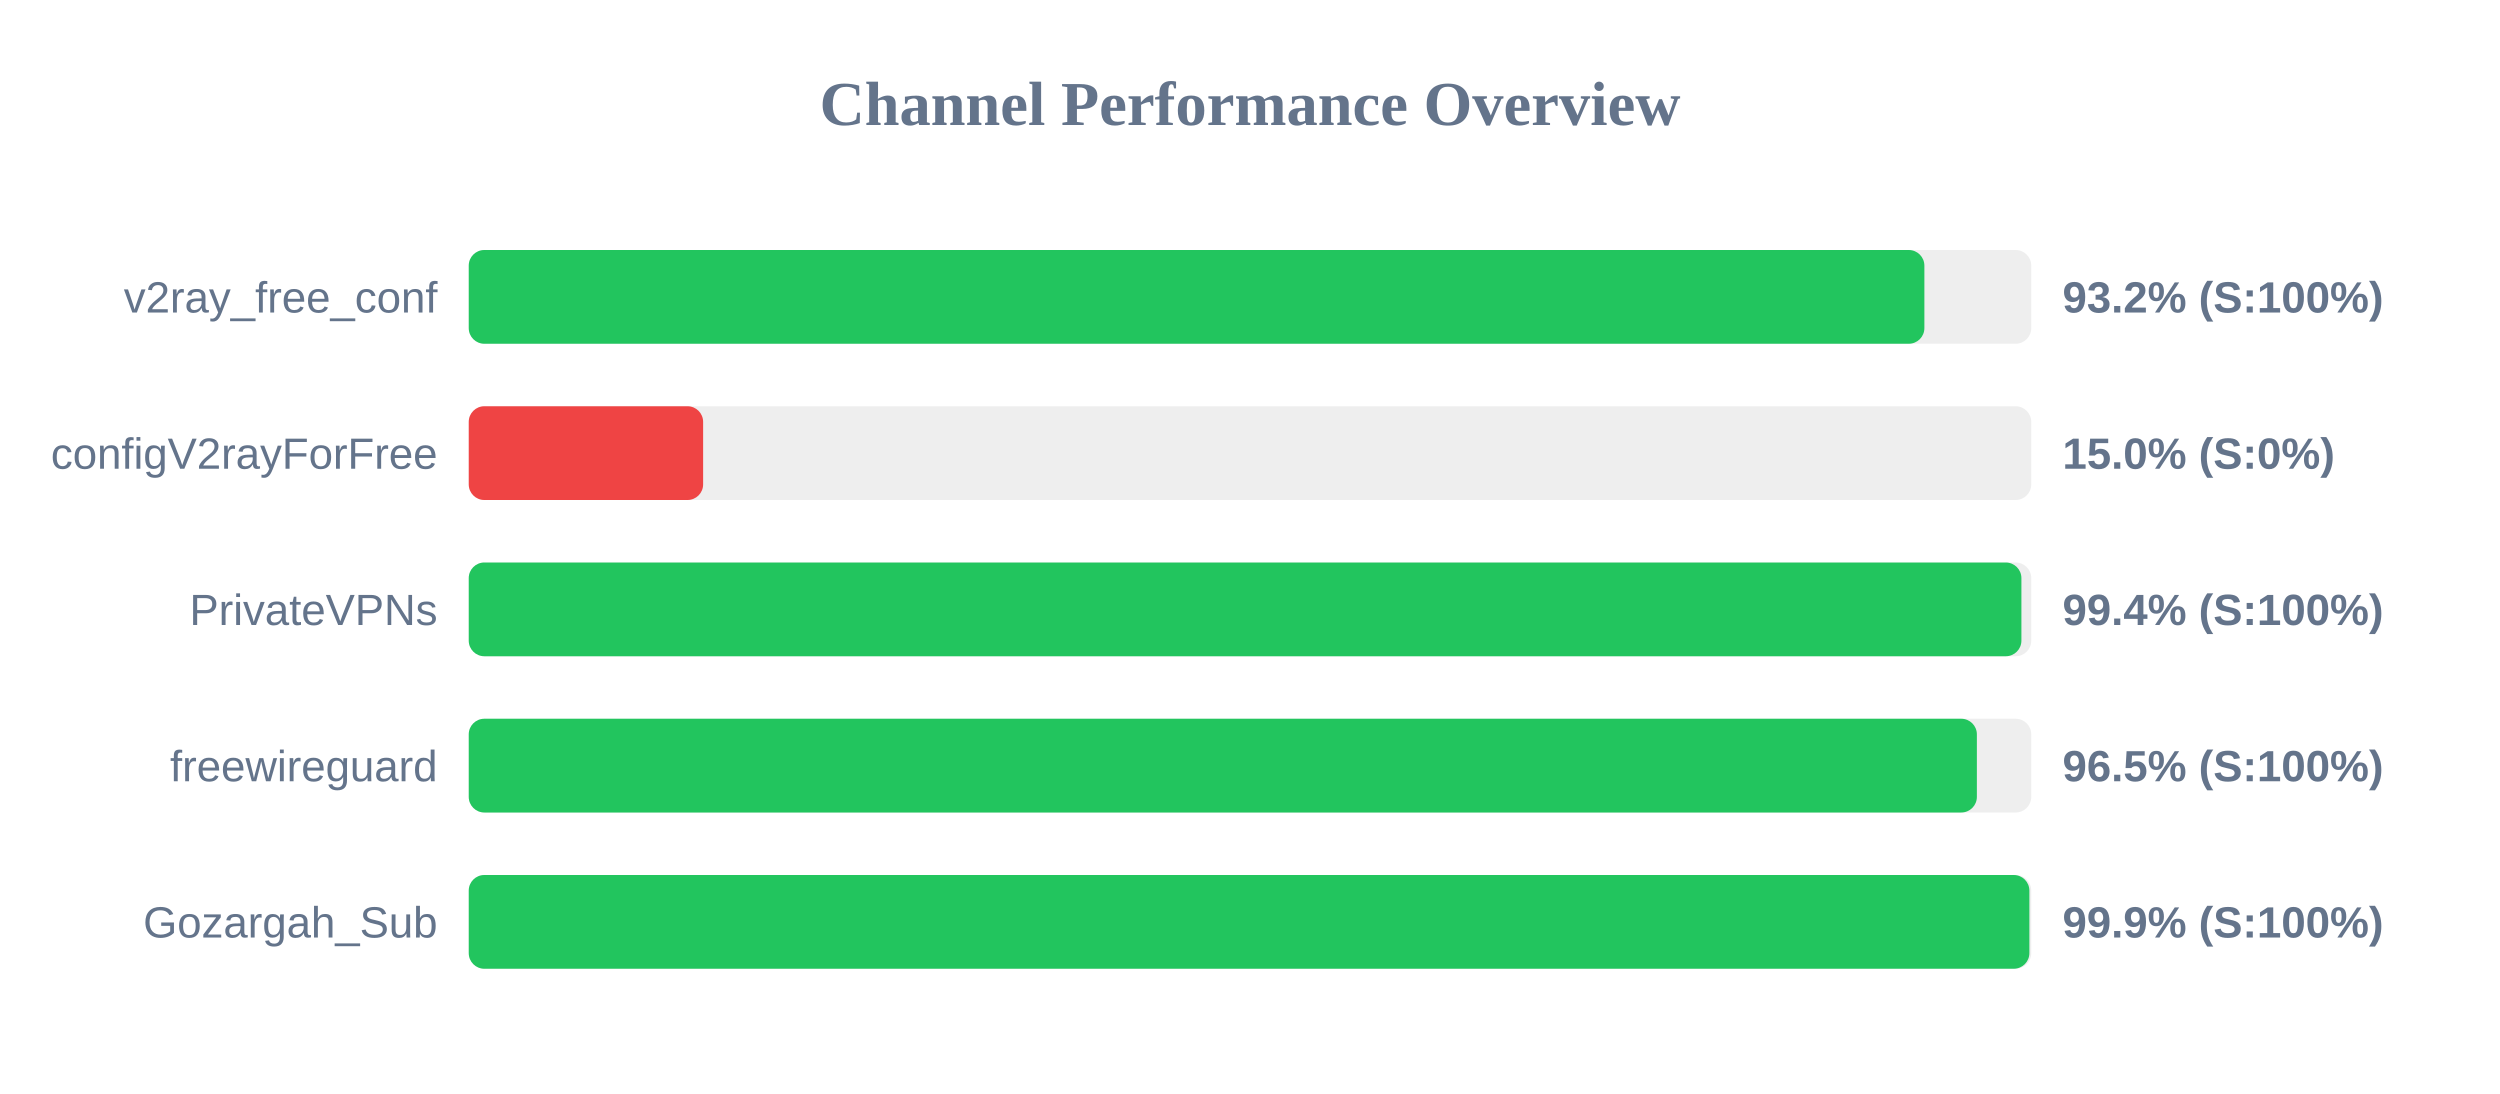
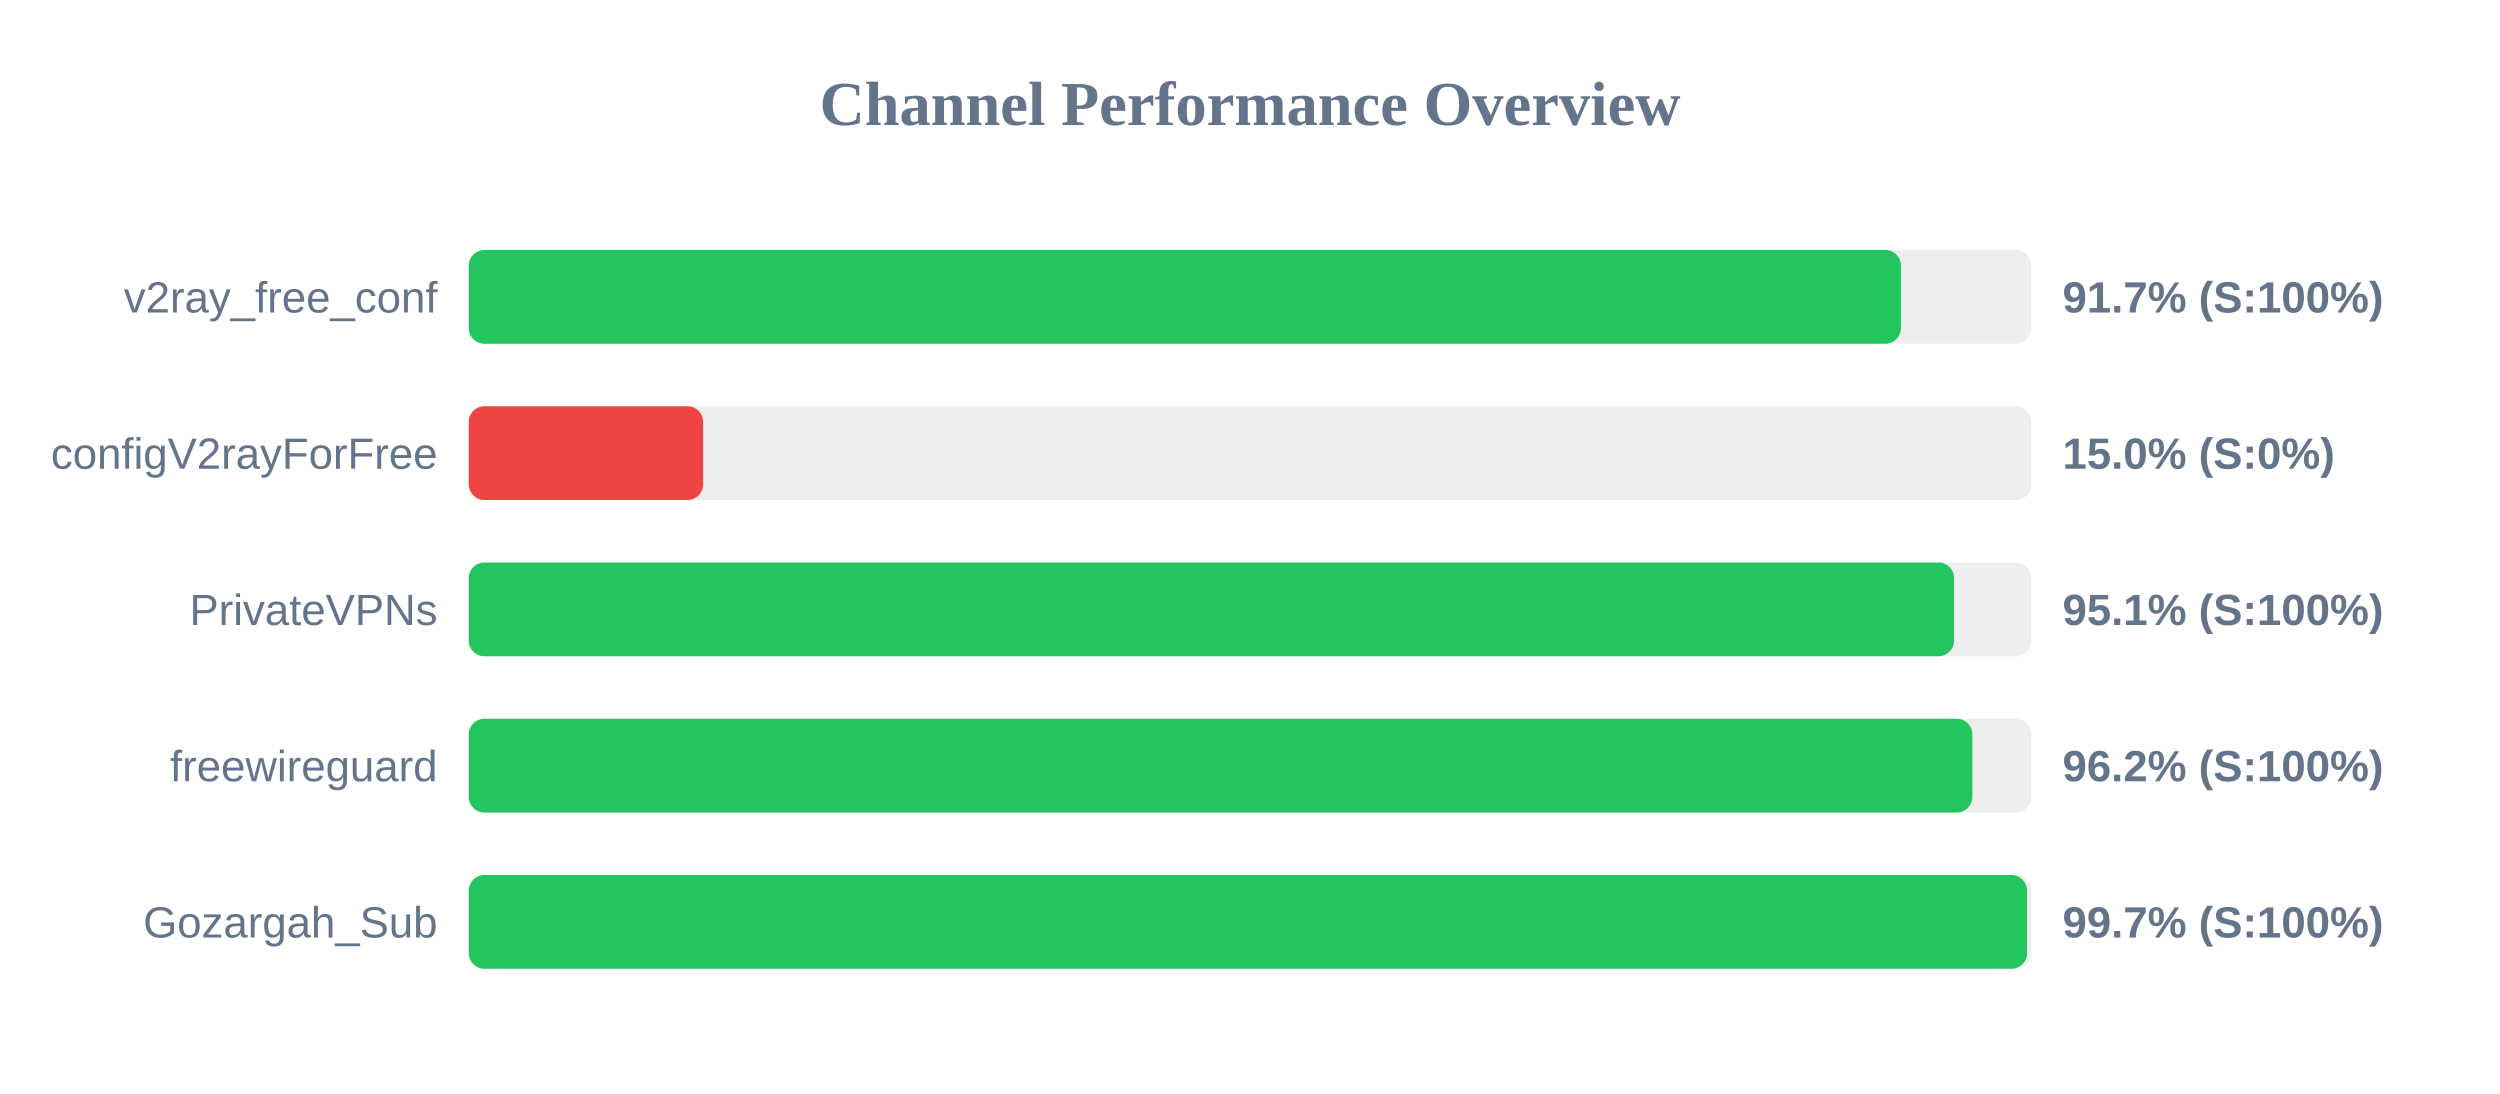
<svg xmlns="http://www.w3.org/2000/svg" width="800" height="350" version="1.1">
  <style>
        .row { font: 14px Arial; fill: #64748b; }
        .score { font: bold 14px Arial; fill: #64748b; }
    </style>
  <text x="400" y="40" text-anchor="middle" font-size="20px" font-weight="bold" fill="#64748b">Channel Performance Overview</text>
  <rect x="150" y="80" width="500" height="30" fill="#eee" rx="5" />
-   <rect x="150" y="80" width="465.8" height="30" fill="#22c55e" rx="5" />
+   <rect x="150" y="80" width="458.3" height="30" fill="#22c55e" rx="5" />
  <text x="140" y="100" text-anchor="end" class="row">v2ray_free_conf</text>
-   <text x="660" y="100" text-anchor="start" class="score">93.2% (S:100%)</text>
+   <text x="660" y="100" text-anchor="start" class="score">91.7% (S:100%)</text>
  <rect x="150" y="130" width="500" height="30" fill="#eee" rx="5" />
  <rect x="150" y="130" width="75.0" height="30" fill="#ef4444" rx="5" />
  <text x="140" y="150" text-anchor="end" class="row">configV2rayForFree</text>
  <text x="660" y="150" text-anchor="start" class="score">15.0% (S:0%)</text>
  <rect x="150" y="180" width="500" height="30" fill="#eee" rx="5" />
-   <rect x="150" y="180" width="496.85" height="30" fill="#22c55e" rx="5" />
+   <rect x="150" y="180" width="475.3" height="30" fill="#22c55e" rx="5" />
  <text x="140" y="200" text-anchor="end" class="row">PrivateVPNs</text>
-   <text x="660" y="200" text-anchor="start" class="score">99.4% (S:100%)</text>
+   <text x="660" y="200" text-anchor="start" class="score">95.1% (S:100%)</text>
  <rect x="150" y="230" width="500" height="30" fill="#eee" rx="5" />
-   <rect x="150" y="230" width="482.6" height="30" fill="#22c55e" rx="5" />
+   <rect x="150" y="230" width="481.15" height="30" fill="#22c55e" rx="5" />
  <text x="140" y="250" text-anchor="end" class="row">freewireguard</text>
-   <text x="660" y="250" text-anchor="start" class="score">96.5% (S:100%)</text>
+   <text x="660" y="250" text-anchor="start" class="score">96.2% (S:100%)</text>
  <rect x="150" y="280" width="500" height="30" fill="#eee" rx="5" />
-   <rect x="150" y="280" width="499.4" height="30" fill="#22c55e" rx="5" />
+   <rect x="150" y="280" width="498.65" height="30" fill="#22c55e" rx="5" />
  <text x="140" y="300" text-anchor="end" class="row">Gozargah_Sub</text>
-   <text x="660" y="300" text-anchor="start" class="score">99.9% (S:100%)</text>
+   <text x="660" y="300" text-anchor="start" class="score">99.7% (S:100%)</text>
</svg>
